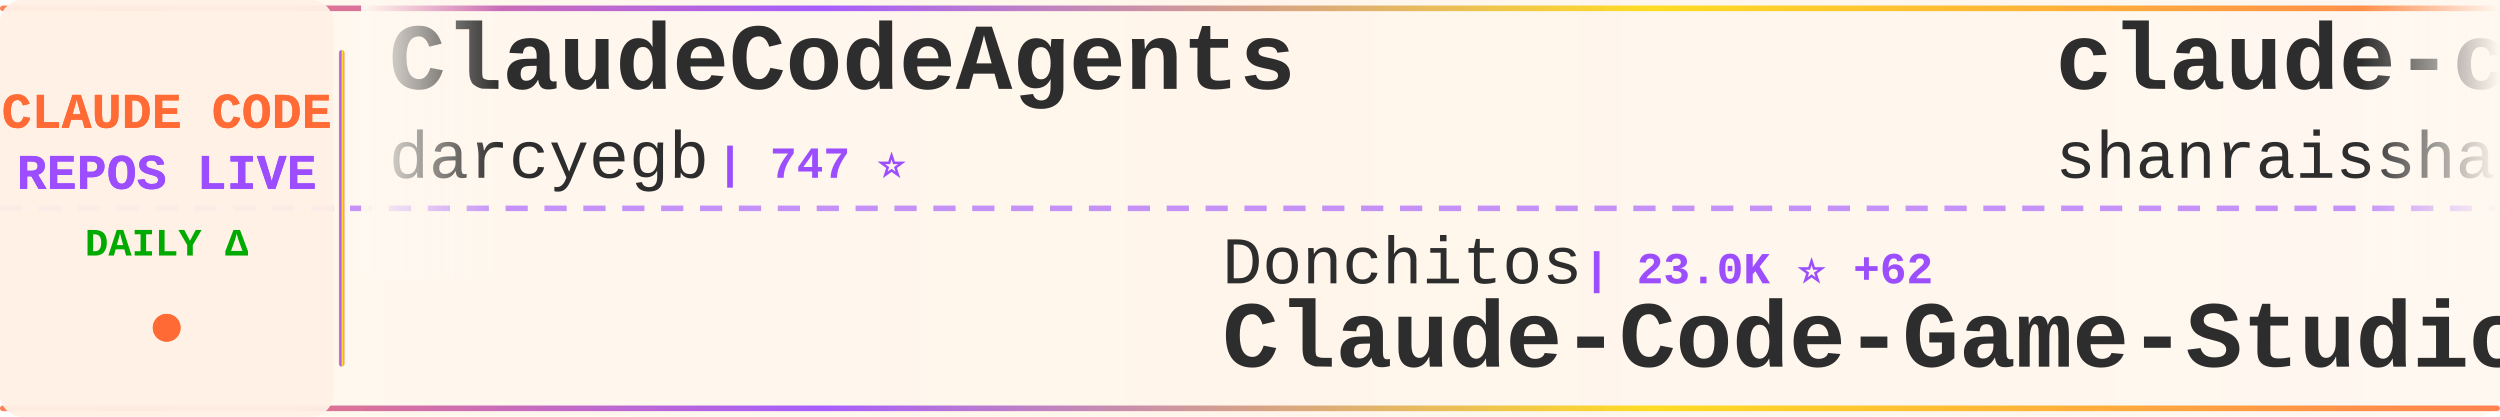
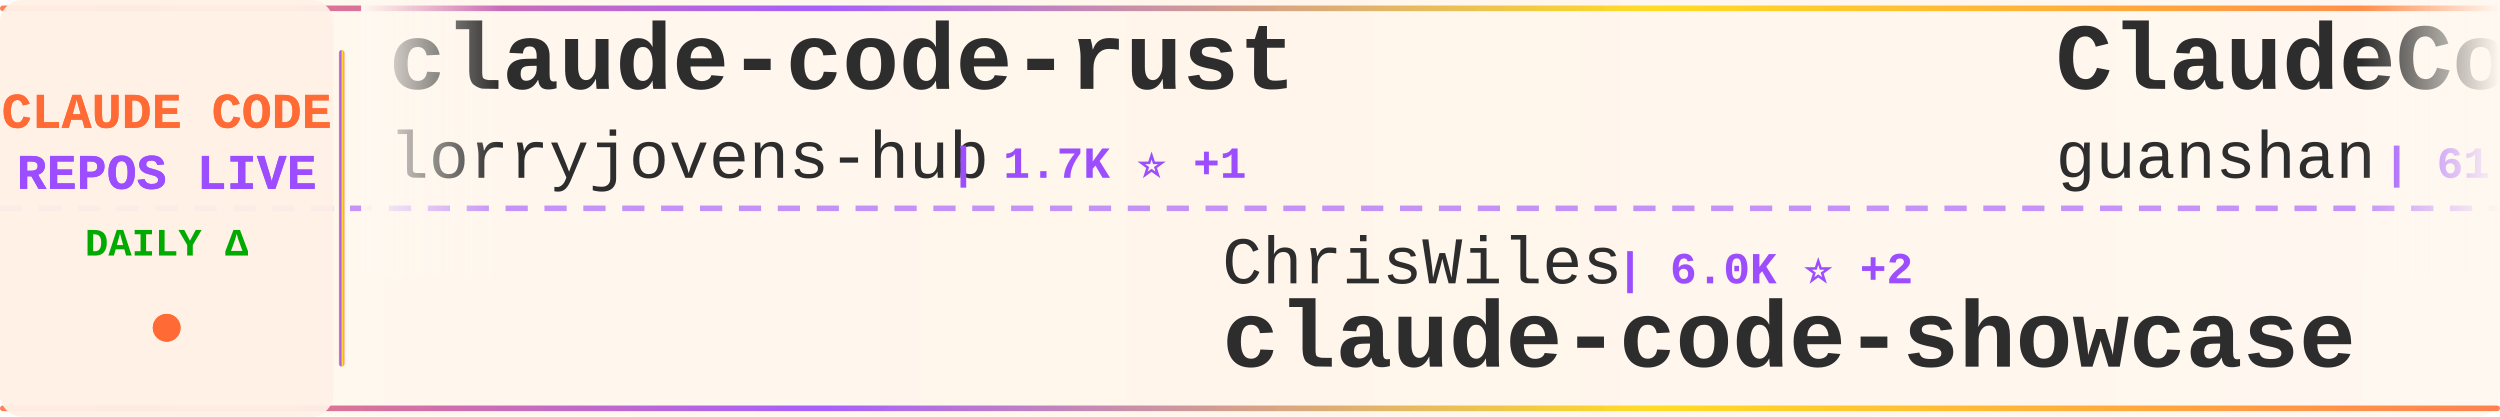
<svg xmlns="http://www.w3.org/2000/svg" width="900" height="150">
  <defs>
    <linearGradient id="tickerBg" x1="0%" y1="0%" x2="100%" y2="0%">
      <stop offset="0%" style="stop-color:#fff8f0;stop-opacity:0.98" />
      <stop offset="50%" style="stop-color:#fff5eb;stop-opacity:1" />
      <stop offset="100%" style="stop-color:#fff8f0;stop-opacity:0.98" />
    </linearGradient>
    <linearGradient id="borderGrad" x1="0%" y1="0%" x2="100%" y2="0%">
      <stop offset="0%" style="stop-color:#FF6B35;stop-opacity:0.85">
        <animate attributeName="stop-opacity" values="0.85;1;0.85" dur="2s" repeatCount="indefinite" />
      </stop>
      <stop offset="33%" style="stop-color:#9C4EFF;stop-opacity:0.9">
        <animate attributeName="stop-opacity" values="0.9;1;0.9" dur="2.2s" repeatCount="indefinite" />
      </stop>
      <stop offset="66%" style="stop-color:#FFD700;stop-opacity:0.85">
        <animate attributeName="stop-opacity" values="0.85;1;0.85" dur="1.8s" repeatCount="indefinite" />
      </stop>
      <stop offset="100%" style="stop-color:#FF6B35;stop-opacity:0.85">
        <animate attributeName="stop-opacity" values="0.85;1;0.85" dur="2s" repeatCount="indefinite" />
      </stop>
    </linearGradient>
    <filter id="textGlow">
      <feGaussianBlur stdDeviation="0.15" result="coloredBlur" />
      <feMerge>
        <feMergeNode in="coloredBlur" />
        <feMergeNode in="SourceGraphic" />
      </feMerge>
    </filter>
    <filter id="metricGlow">
      <feGaussianBlur stdDeviation="0.2" result="coloredBlur" />
      <feMerge>
        <feMergeNode in="coloredBlur" />
        <feMergeNode in="SourceGraphic" />
      </feMerge>
    </filter>
    <linearGradient id="leftFade" x1="0%" y1="0%" x2="100%" y2="0%">
      <stop offset="0%" style="stop-color:#fff8f0;stop-opacity:1" />
      <stop offset="100%" style="stop-color:#fff8f0;stop-opacity:0" />
    </linearGradient>
    <linearGradient id="rightFade" x1="0%" y1="0%" x2="100%" y2="0%">
      <stop offset="0%" style="stop-color:#fff8f0;stop-opacity:0" />
      <stop offset="100%" style="stop-color:#fff8f0;stop-opacity:1" />
    </linearGradient>
  </defs>
  <rect width="900" height="150" fill="url(#tickerBg)" rx="8" />
  <rect x="0" y="2" width="900" height="2" fill="url(#borderGrad)" rx="1" />
  <rect x="0" y="146" width="900" height="2" fill="url(#borderGrad)" rx="1" />
  <line x1="0" y1="75" x2="900" y2="75" stroke="#9C4EFF" stroke-width="2" stroke-dasharray="8 6" opacity="0.6" />
  <rect x="0" y="0" width="120" height="150" fill="#fff0e6" opacity="0.95" rx="8" />
  <text x="60" y="46" font-family="'Courier New', monospace" font-size="18" font-weight="bold" fill="#FF6B35" text-anchor="middle" filter="url(#textGlow)">
    CLAUDE CODE
  </text>
  <text x="60" y="68" font-family="'Courier New', monospace" font-size="18" font-weight="bold" fill="#9C4EFF" text-anchor="middle" filter="url(#textGlow)">
    REPOS LIVE
  </text>
  <text x="60" y="92" font-family="'Courier New', monospace" font-size="14" font-weight="bold" fill="#00aa00" text-anchor="middle">
    DAILY Δ
  </text>
  <circle cx="60" cy="118" r="5" fill="#FF6B35" filter="url(#metricGlow)">
    <animate attributeName="r" values="4;6;4" dur="1.5s" repeatCount="indefinite" />
    <animate attributeName="opacity" values="0.6;1;0.6" dur="1.5s" repeatCount="indefinite" />
  </circle>
  <rect x="122" y="18" width="2" height="114" fill="url(#borderGrad)" rx="1" />
  <clipPath id="tickerClip">
    <rect x="130" y="0" width="770" height="150" />
  </clipPath>
  <g clip-path="url(#tickerClip)">
    <g id="tickerItems">
      <animateTransform attributeName="transform" attributeType="XML" type="translate" from="0 0" to="-3000 0" dur="54s" repeatCount="indefinite" />
      <g transform="translate(0, 0)">
-         <text x="140" y="32" font-family="'Courier New', monospace" font-size="34" font-weight="bold" fill="#2d2d2d">ClaudeCodeAgents</text>
-         <text x="140" y="64" font-family="'Courier New', monospace" font-size="24" font-weight="normal" fill="#2d2d2d" opacity="1.0">darcyegb</text>
-         <text x="258" y="64" font-family="'Courier New', monospace" font-size="16" font-weight="bold" fill="#9C4EFF"> | 747 ⭐</text>
-       </g>
-       <g transform="translate(300, 0)">
-         <text x="140" y="102" font-family="'Courier New', monospace" font-size="24" font-weight="normal" fill="#2d2d2d" opacity="1.0">Donchitos</text>
-         <text x="270" y="102" font-family="'Courier New', monospace" font-size="16" font-weight="bold" fill="#9C4EFF"> | 23.0K ⭐ +62</text>
-         <text x="140" y="132" font-family="'Courier New', monospace" font-size="34" font-weight="bold" fill="#2d2d2d">Claude-Code-Game-Studios</text>
-       </g>
-       <g transform="translate(600, 0)">
-         <text x="140" y="32" font-family="'Courier New', monospace" font-size="34" font-weight="bold" fill="#2d2d2d">claude-code-best-practic...</text>
-         <text x="140" y="64" font-family="'Courier New', monospace" font-size="24" font-weight="normal" fill="#2d2d2d" opacity="1.0">shanraisshan</text>
-         <text x="306" y="64" font-family="'Courier New', monospace" font-size="16" font-weight="bold" fill="#9C4EFF"> | 62.6K ⭐ +75</text>
-       </g>
-       <g transform="translate(900, 0)">
-         <text x="140" y="102" font-family="'Courier New', monospace" font-size="24" font-weight="normal" fill="#2d2d2d" opacity="1.0">alejandrobalderas</text>
-         <text x="366" y="102" font-family="'Courier New', monospace" font-size="16" font-weight="bold" fill="#9C4EFF"> | 2.7K ⭐ +8</text>
-         <text x="140" y="132" font-family="'Courier New', monospace" font-size="34" font-weight="bold" fill="#2d2d2d">claude-code-from-source</text>
-       </g>
-       <g transform="translate(1200, 0)">
-         <text x="140" y="32" font-family="'Courier New', monospace" font-size="34" font-weight="bold" fill="#2d2d2d">Claude-code</text>
-         <text x="140" y="64" font-family="'Courier New', monospace" font-size="24" font-weight="normal" fill="#2d2d2d" opacity="1.0">zstmfhy</text>
-         <text x="246" y="64" font-family="'Courier New', monospace" font-size="16" font-weight="bold" fill="#9C4EFF"> | 190 ⭐</text>
-       </g>
-       <g transform="translate(1500, 0)">
-         <text x="140" y="102" font-family="'Courier New', monospace" font-size="24" font-weight="normal" fill="#2d2d2d" opacity="1.0">digitalsamba</text>
-         <text x="306" y="102" font-family="'Courier New', monospace" font-size="16" font-weight="bold" fill="#9C4EFF"> | 1.7K ⭐ +6</text>
-         <text x="140" y="132" font-family="'Courier New', monospace" font-size="34" font-weight="bold" fill="#2d2d2d">claude-code-video-toolki...</text>
-       </g>
-       <g transform="translate(1800, 0)">
        <text x="140" y="32" font-family="'Courier New', monospace" font-size="34" font-weight="bold" fill="#2d2d2d">claude-code-rust</text>
        <text x="140" y="64" font-family="'Courier New', monospace" font-size="24" font-weight="normal" fill="#2d2d2d" opacity="1.0">lorryjovens-hub</text>
        <text x="342" y="64" font-family="'Courier New', monospace" font-size="16" font-weight="bold" fill="#9C4EFF"> | 1.7K ⭐ +1</text>
      </g>
-       <g transform="translate(2100, 0)">
-         <text x="140" y="102" font-family="'Courier New', monospace" font-size="24" font-weight="normal" fill="#2d2d2d" opacity="1.0">guanshan</text>
-         <text x="258" y="102" font-family="'Courier New', monospace" font-size="16" font-weight="bold" fill="#9C4EFF"> | 61 ⭐</text>
-         <text x="140" y="132" font-family="'Courier New', monospace" font-size="34" font-weight="bold" fill="#2d2d2d">ClaudeCode</text>
+       <g transform="translate(300, 0)">
+         <text x="140" y="102" font-family="'Courier New', monospace" font-size="24" font-weight="normal" fill="#2d2d2d" opacity="1.0">ChrisWiles</text>
+         <text x="282" y="102" font-family="'Courier New', monospace" font-size="16" font-weight="bold" fill="#9C4EFF"> | 6.0K ⭐ +2</text>
+         <text x="140" y="132" font-family="'Courier New', monospace" font-size="34" font-weight="bold" fill="#2d2d2d">claude-code-showcase</text>
      </g>
-       <g transform="translate(2400, 0)">
+       <g transform="translate(600, 0)">
+         <text x="140" y="32" font-family="'Courier New', monospace" font-size="34" font-weight="bold" fill="#2d2d2d">ClaudeCode</text>
+         <text x="140" y="64" font-family="'Courier New', monospace" font-size="24" font-weight="normal" fill="#2d2d2d" opacity="1.0">guanshan</text>
+         <text x="258" y="64" font-family="'Courier New', monospace" font-size="16" font-weight="bold" fill="#9C4EFF"> | 61 ⭐</text>
+       </g>
+       <g transform="translate(900, 0)">
+         <text x="140" y="102" font-family="'Courier New', monospace" font-size="24" font-weight="normal" fill="#2d2d2d" opacity="1.0">Alishahryar1</text>
+         <text x="306" y="102" font-family="'Courier New', monospace" font-size="16" font-weight="bold" fill="#9C4EFF"> | 40.1K ⭐ +156</text>
+         <text x="140" y="132" font-family="'Courier New', monospace" font-size="34" font-weight="bold" fill="#2d2d2d">free-claude-code</text>
+       </g>
+       <g transform="translate(1200, 0)">
+         <text x="140" y="32" font-family="'Courier New', monospace" font-size="34" font-weight="bold" fill="#2d2d2d">Dive-into-Claude-Code</text>
+         <text x="140" y="64" font-family="'Courier New', monospace" font-size="24" font-weight="normal" fill="#2d2d2d" opacity="1.0">VILA-Lab</text>
+         <text x="258" y="64" font-family="'Courier New', monospace" font-size="16" font-weight="bold" fill="#9C4EFF"> | 1.9K ⭐ +8</text>
+       </g>
+       <g transform="translate(1500, 0)">
+         <text x="140" y="102" font-family="'Courier New', monospace" font-size="24" font-weight="normal" fill="#2d2d2d" opacity="1.0">zebbern</text>
+         <text x="246" y="102" font-family="'Courier New', monospace" font-size="16" font-weight="bold" fill="#9C4EFF"> | 4.4K ⭐ +7</text>
+         <text x="140" y="132" font-family="'Courier New', monospace" font-size="34" font-weight="bold" fill="#2d2d2d">claude-code-guide</text>
+       </g>
+       <g transform="translate(1800, 0)">
        <text x="140" y="32" font-family="'Courier New', monospace" font-size="34" font-weight="bold" fill="#2d2d2d">Claude-code</text>
        <text x="140" y="64" font-family="'Courier New', monospace" font-size="24" font-weight="normal" fill="#2d2d2d" opacity="1.0">fazxes</text>
        <text x="234" y="64" font-family="'Courier New', monospace" font-size="16" font-weight="bold" fill="#9C4EFF"> | 225 ⭐</text>
      </g>
+       <g transform="translate(2100, 0)">
+         <text x="140" y="102" font-family="'Courier New', monospace" font-size="24" font-weight="normal" fill="#2d2d2d" opacity="1.0">Piebald-AI</text>
+         <text x="282" y="102" font-family="'Courier New', monospace" font-size="16" font-weight="bold" fill="#9C4EFF"> | 11.8K ⭐ +26</text>
+         <text x="140" y="132" font-family="'Courier New', monospace" font-size="34" font-weight="bold" fill="#2d2d2d">claude-code-system-promp...</text>
+       </g>
+       <g transform="translate(2400, 0)">
+         <text x="140" y="32" font-family="'Courier New', monospace" font-size="34" font-weight="bold" fill="#2d2d2d">claude-code-from-source</text>
+         <text x="140" y="64" font-family="'Courier New', monospace" font-size="24" font-weight="normal" fill="#2d2d2d" opacity="1.0">alejandrobalderas</text>
+         <text x="366" y="64" font-family="'Courier New', monospace" font-size="16" font-weight="bold" fill="#9C4EFF"> | 2.7K ⭐ +10</text>
+       </g>
      <g transform="translate(2700, 0)">
-         <text x="140" y="102" font-family="'Courier New', monospace" font-size="24" font-weight="normal" fill="#2d2d2d" opacity="1.0">ChinaSiro</text>
-         <text x="270" y="102" font-family="'Courier New', monospace" font-size="16" font-weight="bold" fill="#9C4EFF"> | 9.5K ⭐ +7</text>
-         <text x="140" y="132" font-family="'Courier New', monospace" font-size="34" font-weight="bold" fill="#2d2d2d">claude-code-sourcemap</text>
+         <text x="140" y="102" font-family="'Courier New', monospace" font-size="24" font-weight="normal" fill="#2d2d2d" opacity="1.0">Windy3f3f3f3f</text>
+         <text x="318" y="102" font-family="'Courier New', monospace" font-size="16" font-weight="bold" fill="#9C4EFF"> | 3.2K ⭐ +8</text>
+         <text x="140" y="132" font-family="'Courier New', monospace" font-size="34" font-weight="bold" fill="#2d2d2d">how-claude-code-works</text>
      </g>
      <g transform="translate(3000, 0)">
-         <text x="140" y="32" font-family="'Courier New', monospace" font-size="34" font-weight="bold" fill="#2d2d2d">ClaudeCodeAgents</text>
-         <text x="140" y="64" font-family="'Courier New', monospace" font-size="24" font-weight="normal" fill="#2d2d2d" opacity="1.0">darcyegb</text>
-         <text x="258" y="64" font-family="'Courier New', monospace" font-size="16" font-weight="bold" fill="#9C4EFF"> | 747 ⭐</text>
+         <text x="140" y="32" font-family="'Courier New', monospace" font-size="34" font-weight="bold" fill="#2d2d2d">claude-code-rust</text>
+         <text x="140" y="64" font-family="'Courier New', monospace" font-size="24" font-weight="normal" fill="#2d2d2d" opacity="1.0">lorryjovens-hub</text>
+         <text x="342" y="64" font-family="'Courier New', monospace" font-size="16" font-weight="bold" fill="#9C4EFF"> | 1.7K ⭐ +1</text>
      </g>
      <g transform="translate(3300, 0)">
-         <text x="140" y="102" font-family="'Courier New', monospace" font-size="24" font-weight="normal" fill="#2d2d2d" opacity="1.0">Donchitos</text>
-         <text x="270" y="102" font-family="'Courier New', monospace" font-size="16" font-weight="bold" fill="#9C4EFF"> | 23.0K ⭐ +62</text>
-         <text x="140" y="132" font-family="'Courier New', monospace" font-size="34" font-weight="bold" fill="#2d2d2d">Claude-Code-Game-Studios</text>
+         <text x="140" y="102" font-family="'Courier New', monospace" font-size="24" font-weight="normal" fill="#2d2d2d" opacity="1.0">ChrisWiles</text>
+         <text x="282" y="102" font-family="'Courier New', monospace" font-size="16" font-weight="bold" fill="#9C4EFF"> | 6.0K ⭐ +2</text>
+         <text x="140" y="132" font-family="'Courier New', monospace" font-size="34" font-weight="bold" fill="#2d2d2d">claude-code-showcase</text>
      </g>
      <g transform="translate(3600, 0)">
-         <text x="140" y="32" font-family="'Courier New', monospace" font-size="34" font-weight="bold" fill="#2d2d2d">claude-code-best-practic...</text>
-         <text x="140" y="64" font-family="'Courier New', monospace" font-size="24" font-weight="normal" fill="#2d2d2d" opacity="1.0">shanraisshan</text>
-         <text x="306" y="64" font-family="'Courier New', monospace" font-size="16" font-weight="bold" fill="#9C4EFF"> | 62.6K ⭐ +75</text>
+         <text x="140" y="32" font-family="'Courier New', monospace" font-size="34" font-weight="bold" fill="#2d2d2d">ClaudeCode</text>
+         <text x="140" y="64" font-family="'Courier New', monospace" font-size="24" font-weight="normal" fill="#2d2d2d" opacity="1.0">guanshan</text>
+         <text x="258" y="64" font-family="'Courier New', monospace" font-size="16" font-weight="bold" fill="#9C4EFF"> | 61 ⭐</text>
      </g>
      <g transform="translate(3900, 0)">
-         <text x="140" y="102" font-family="'Courier New', monospace" font-size="24" font-weight="normal" fill="#2d2d2d" opacity="1.0">alejandrobalderas</text>
-         <text x="366" y="102" font-family="'Courier New', monospace" font-size="16" font-weight="bold" fill="#9C4EFF"> | 2.7K ⭐ +8</text>
-         <text x="140" y="132" font-family="'Courier New', monospace" font-size="34" font-weight="bold" fill="#2d2d2d">claude-code-from-source</text>
+         <text x="140" y="102" font-family="'Courier New', monospace" font-size="24" font-weight="normal" fill="#2d2d2d" opacity="1.0">Alishahryar1</text>
+         <text x="306" y="102" font-family="'Courier New', monospace" font-size="16" font-weight="bold" fill="#9C4EFF"> | 40.1K ⭐ +156</text>
+         <text x="140" y="132" font-family="'Courier New', monospace" font-size="34" font-weight="bold" fill="#2d2d2d">free-claude-code</text>
      </g>
    </g>
  </g>
  <rect x="130" y="0" width="50" height="100" fill="url(#leftFade)" />
  <rect x="850" y="0" width="50" height="100" fill="url(#rightFade)" />
</svg>
